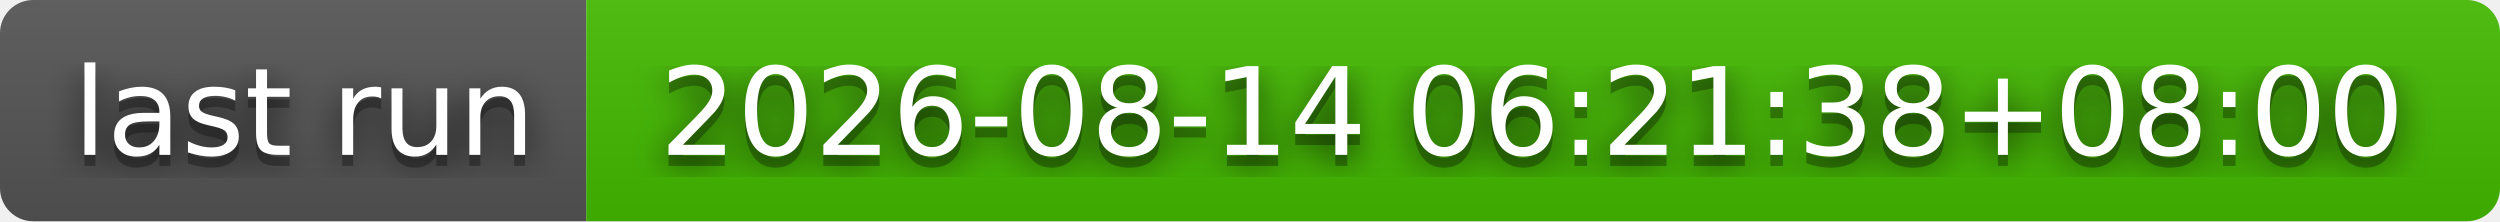
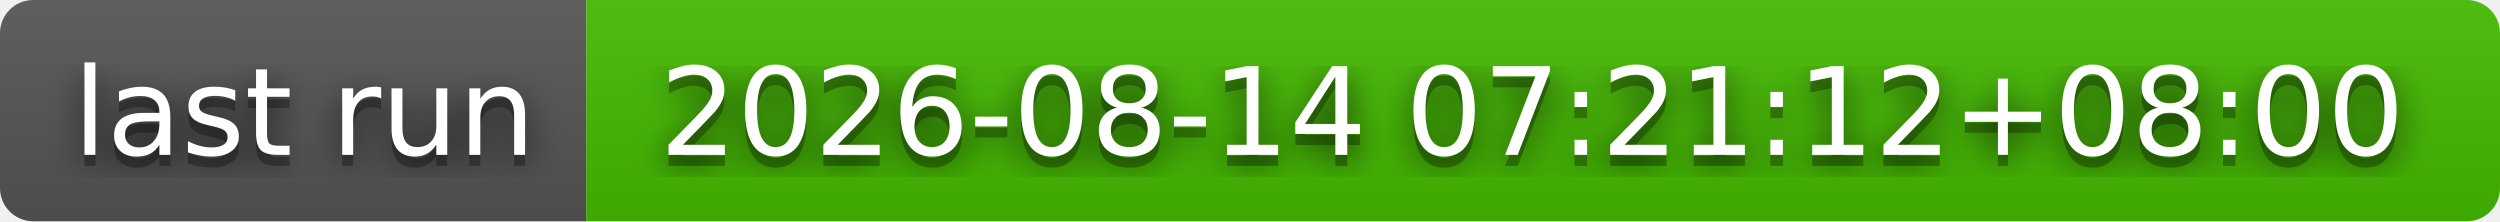
- <svg xmlns="http://www.w3.org/2000/svg" width="226" height="20" role="img" aria-label="last run: 2026-08-14 06:21:38+08:00">
+ <svg xmlns="http://www.w3.org/2000/svg" width="226" height="20" role="img" aria-label="last run: 2026-08-14 07:21:12+08:00">
  <filter id="blur">
    <feGaussianBlur stdDeviation="16" />
  </filter>
  <linearGradient id="s" x2="0" y2="100%">
    <stop offset="0" stop-color="#bbb" stop-opacity=".1" />
    <stop offset="1" stop-opacity=".1" />
  </linearGradient>
  <clipPath id="r">
    <rect width="226" height="20" rx="3" />
  </clipPath>
  <g clip-path="url(#r)">
    <rect width="53" height="20" fill="#555" />
    <rect x="53" width="173" height="20" fill="#4b0" />
    <rect width="226" height="20" fill="url(#s)" />
  </g>
  <g fill="#fff" text-anchor="middle" font-family="Verdana,Geneva,DejaVu Sans,sans-serif" text-rendering="geometricPrecision" font-size="110">
    <g transform="scale(.1)">
      <g aria-hidden="true" fill="#010101">
        <text x="275" y="150" fill-opacity=".8" filter="url(#blur)" textLength="430">last run</text>
        <text x="275" y="150" fill-opacity=".3" textLength="430">last run</text>
      </g>
      <text x="275" y="140" textLength="430">last run</text>
    </g>
    <g transform="scale(.1)">
      <g aria-hidden="true" fill="#010101">
-         <text x="1385" y="150" fill-opacity=".8" filter="url(#blur)" textLength="1630">2026-08-14 06:21:38+08:00</text>
-         <text x="1385" y="150" fill-opacity=".3" textLength="1630">2026-08-14 06:21:38+08:00</text>
+         <text x="1385" y="150" fill-opacity=".8" filter="url(#blur)" textLength="1630">2026-08-14 07:21:12+08:00</text>
+         <text x="1385" y="150" fill-opacity=".3" textLength="1630">2026-08-14 07:21:12+08:00</text>
      </g>
-       <text x="1385" y="140" textLength="1630">2026-08-14 06:21:38+08:00</text>
+       <text x="1385" y="140" textLength="1630">2026-08-14 07:21:12+08:00</text>
    </g>
  </g>
</svg>
